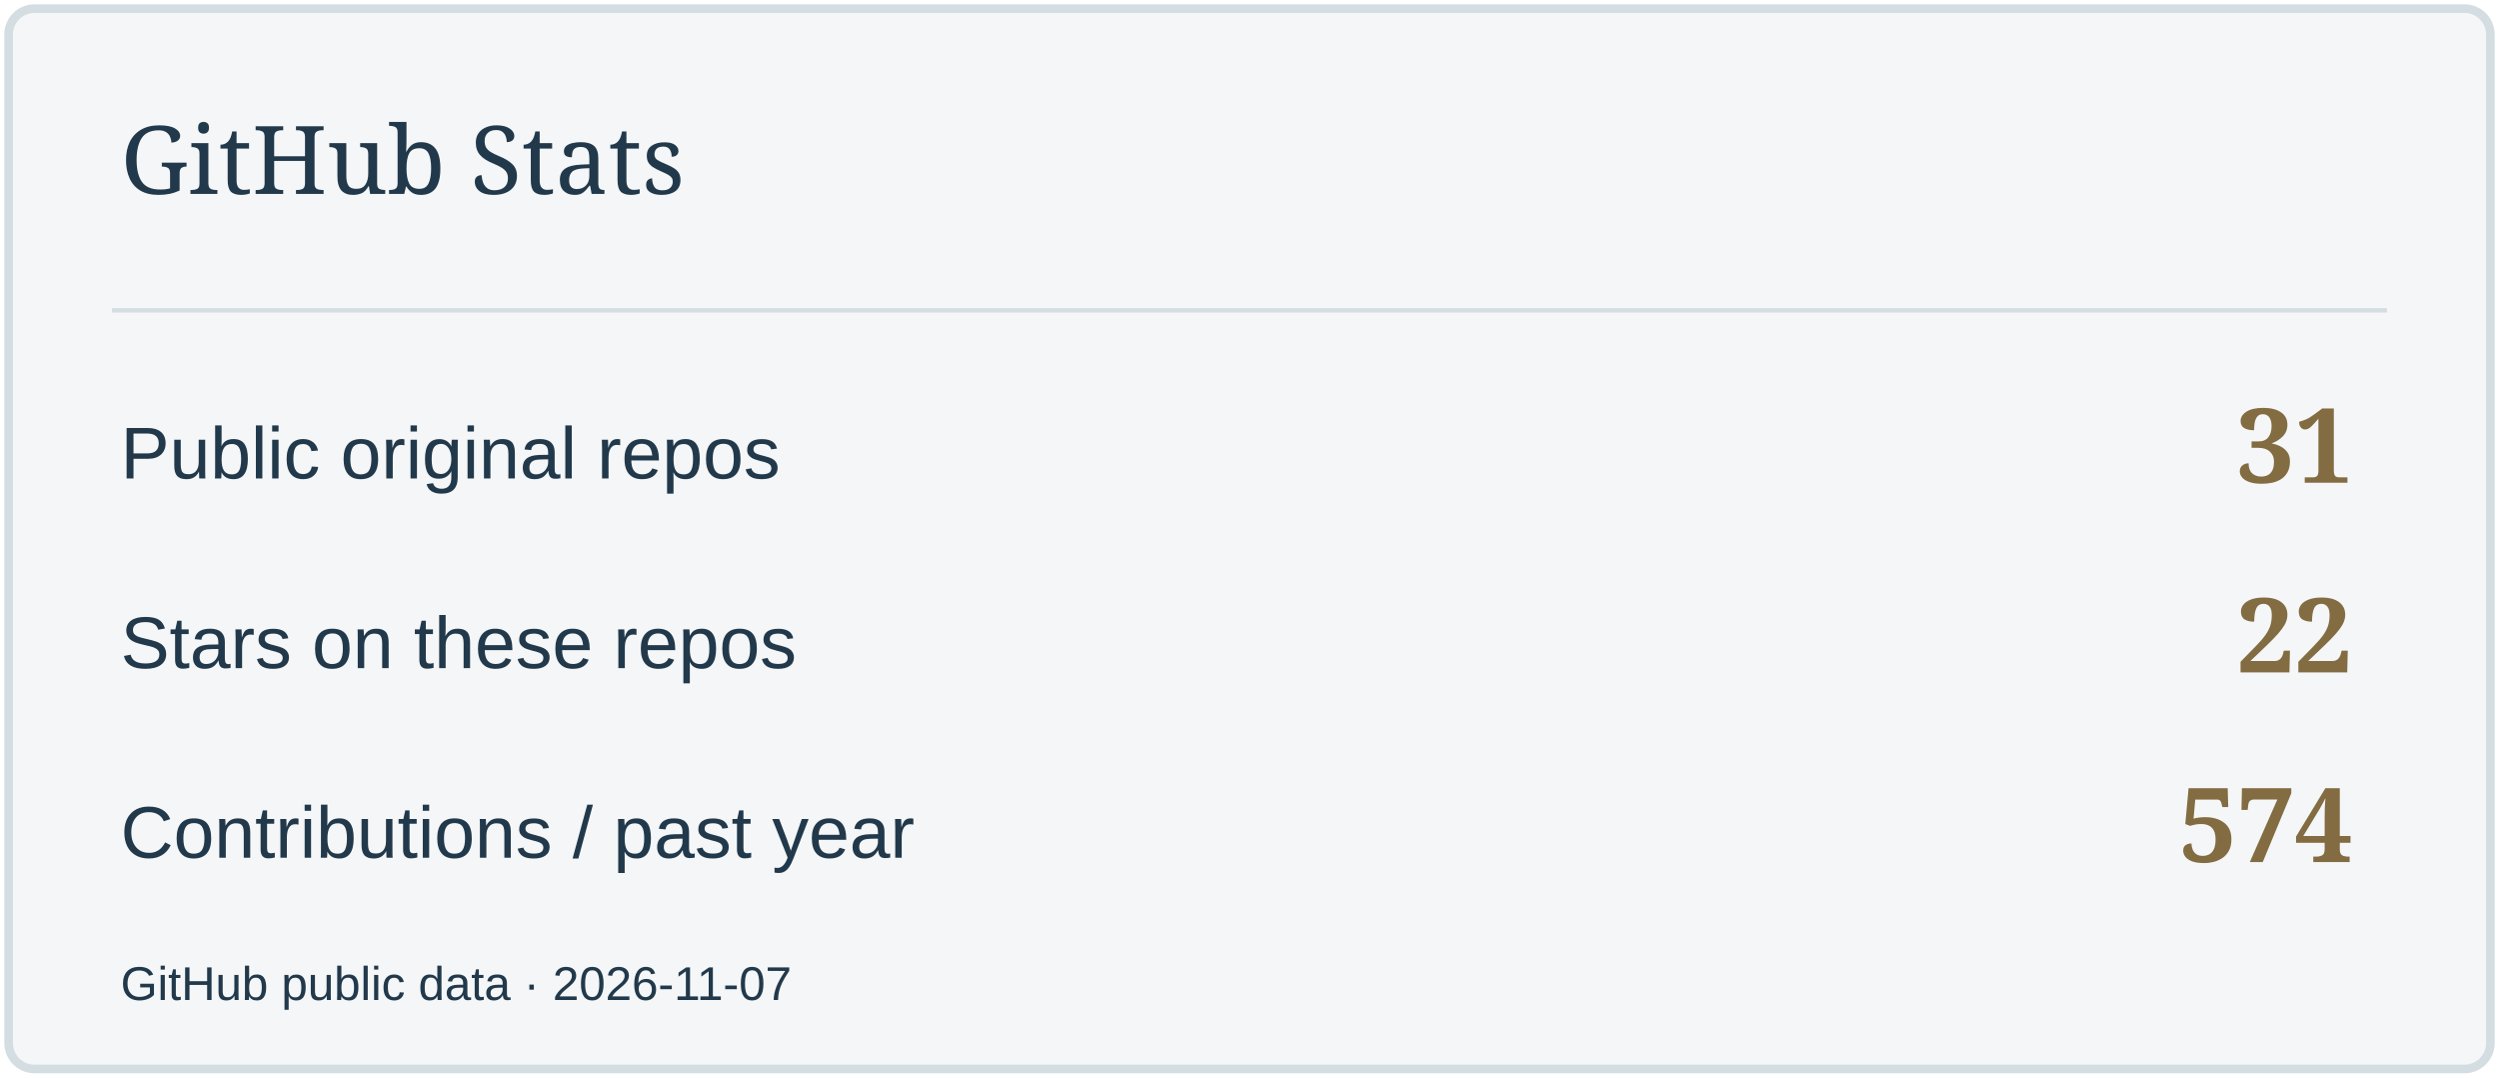
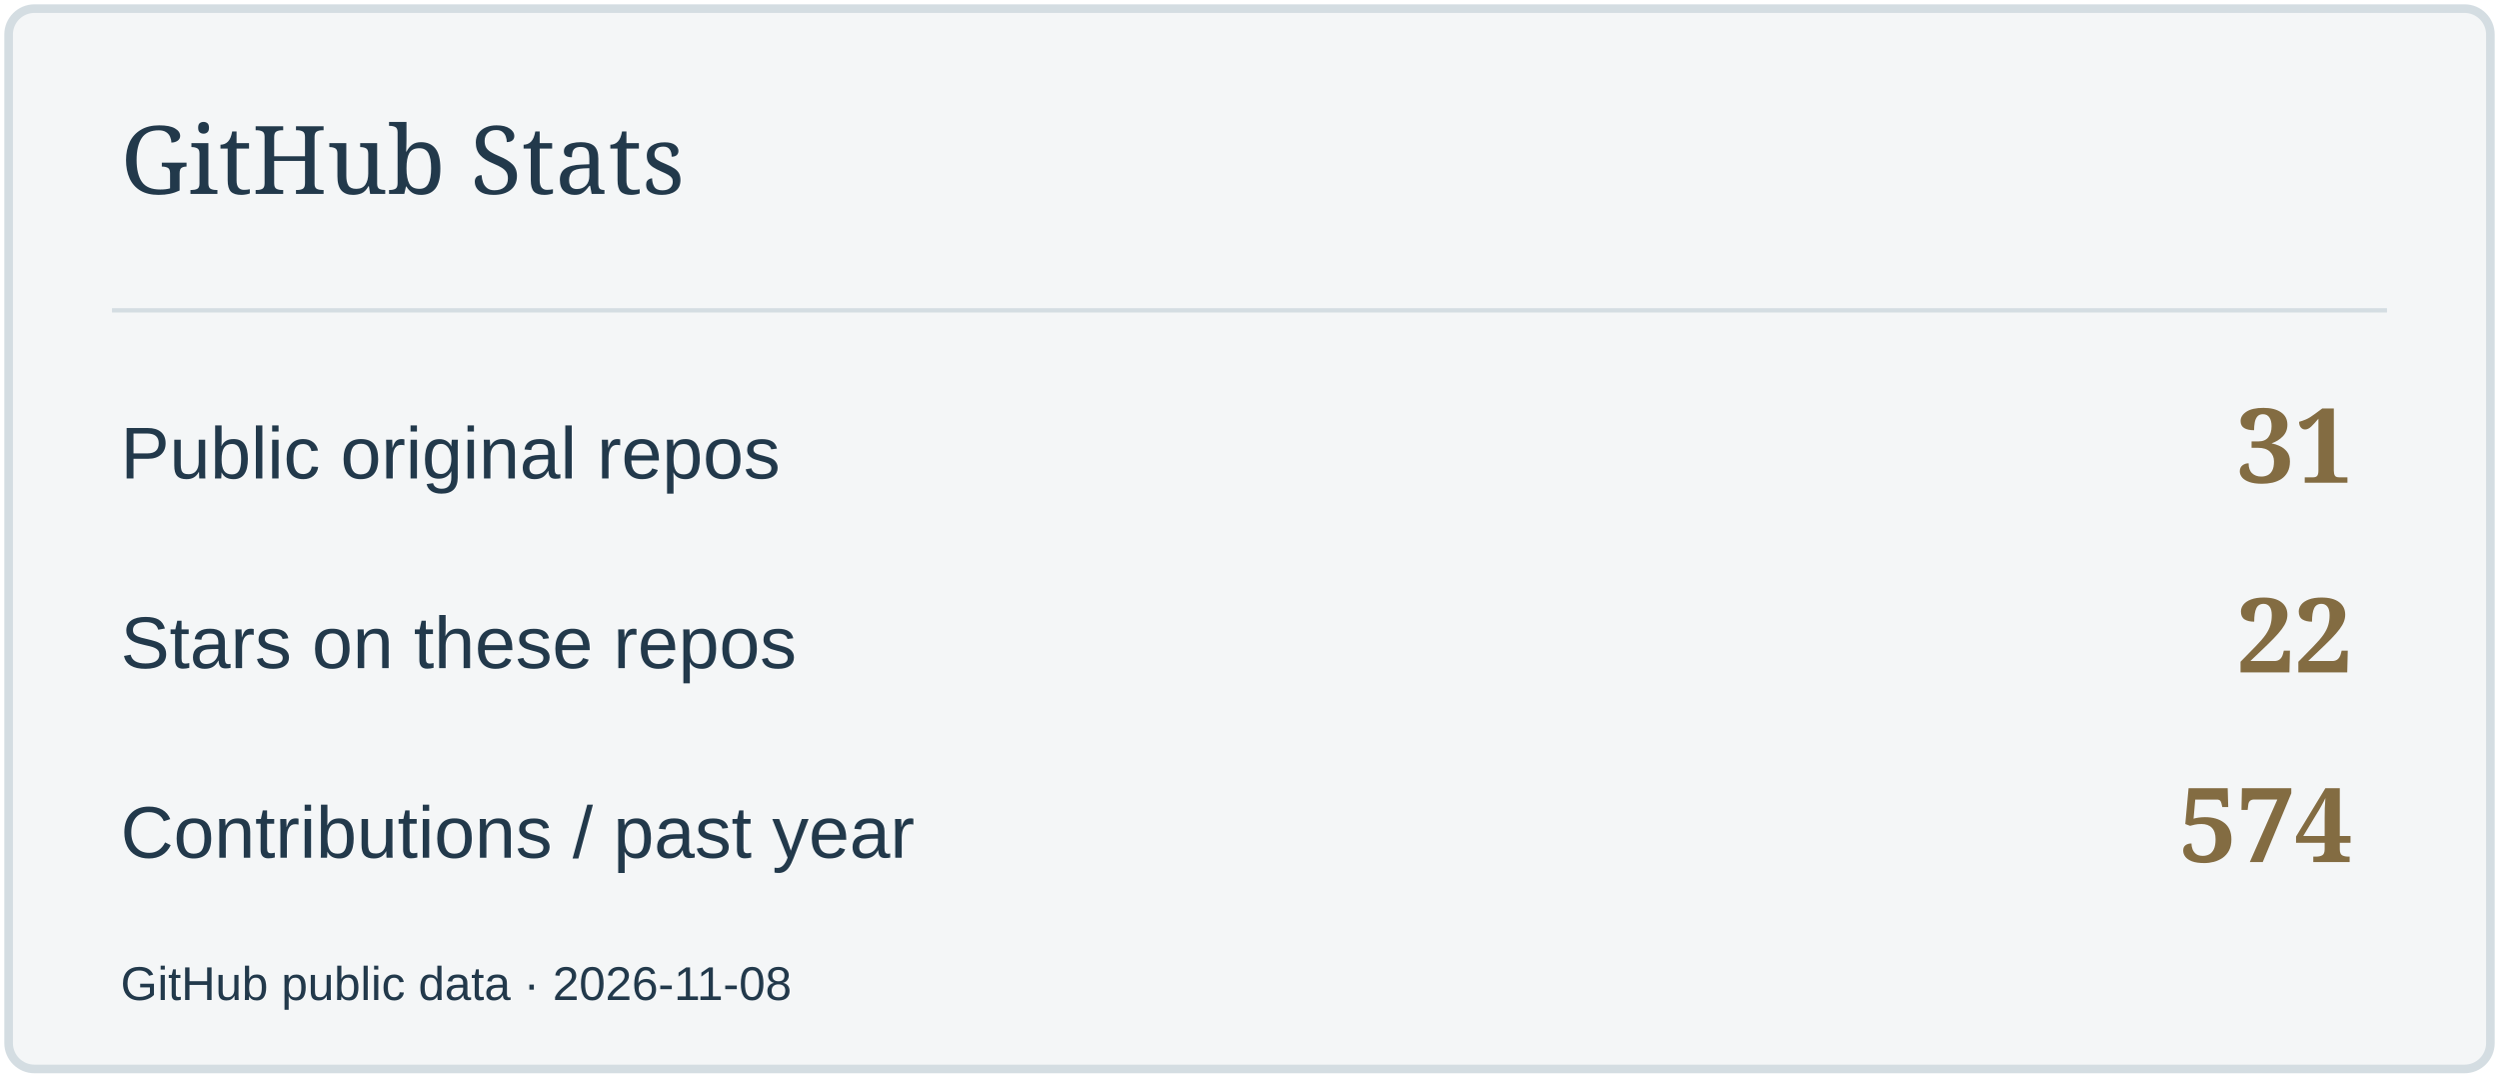
<svg xmlns="http://www.w3.org/2000/svg" width="580" height="250" viewBox="0 0 580 250" role="img" aria-label="GitHub Stats">
  <rect x="2" y="2" width="576" height="246" rx="6" fill="#F4F6F7" stroke="#D4DDE2" stroke-width="2" />
  <path d="M26 72H554" stroke="#D4DDE2" />
  <text x="28" y="45" font-size="22" fill="#22394B" font-family="Georgia,serif">GitHub Stats</text>
  <text x="28" y="111" font-size="17" fill="#22394B" font-family="Arial,sans-serif">Public original repos</text>
  <text x="546" y="112" font-size="24" fill="#836C42" font-family="Georgia,serif" text-anchor="end" font-weight="700">31</text>
  <text x="28" y="155" font-size="17" fill="#22394B" font-family="Arial,sans-serif">Stars on these repos</text>
  <text x="546" y="156" font-size="24" fill="#836C42" font-family="Georgia,serif" text-anchor="end" font-weight="700">22</text>
  <text x="28" y="199" font-size="17" fill="#22394B" font-family="Arial,sans-serif">Contributions / past year</text>
  <text x="546" y="200" font-size="24" fill="#836C42" font-family="Georgia,serif" text-anchor="end" font-weight="700">574</text>
-   <text x="28" y="232" font-size="11" fill="#22394B" font-family="Arial,sans-serif">GitHub public data · 2026-11-07</text>
+   <text x="28" y="232" font-size="11" fill="#22394B" font-family="Arial,sans-serif">GitHub public data · 2026-11-08</text>
</svg>
